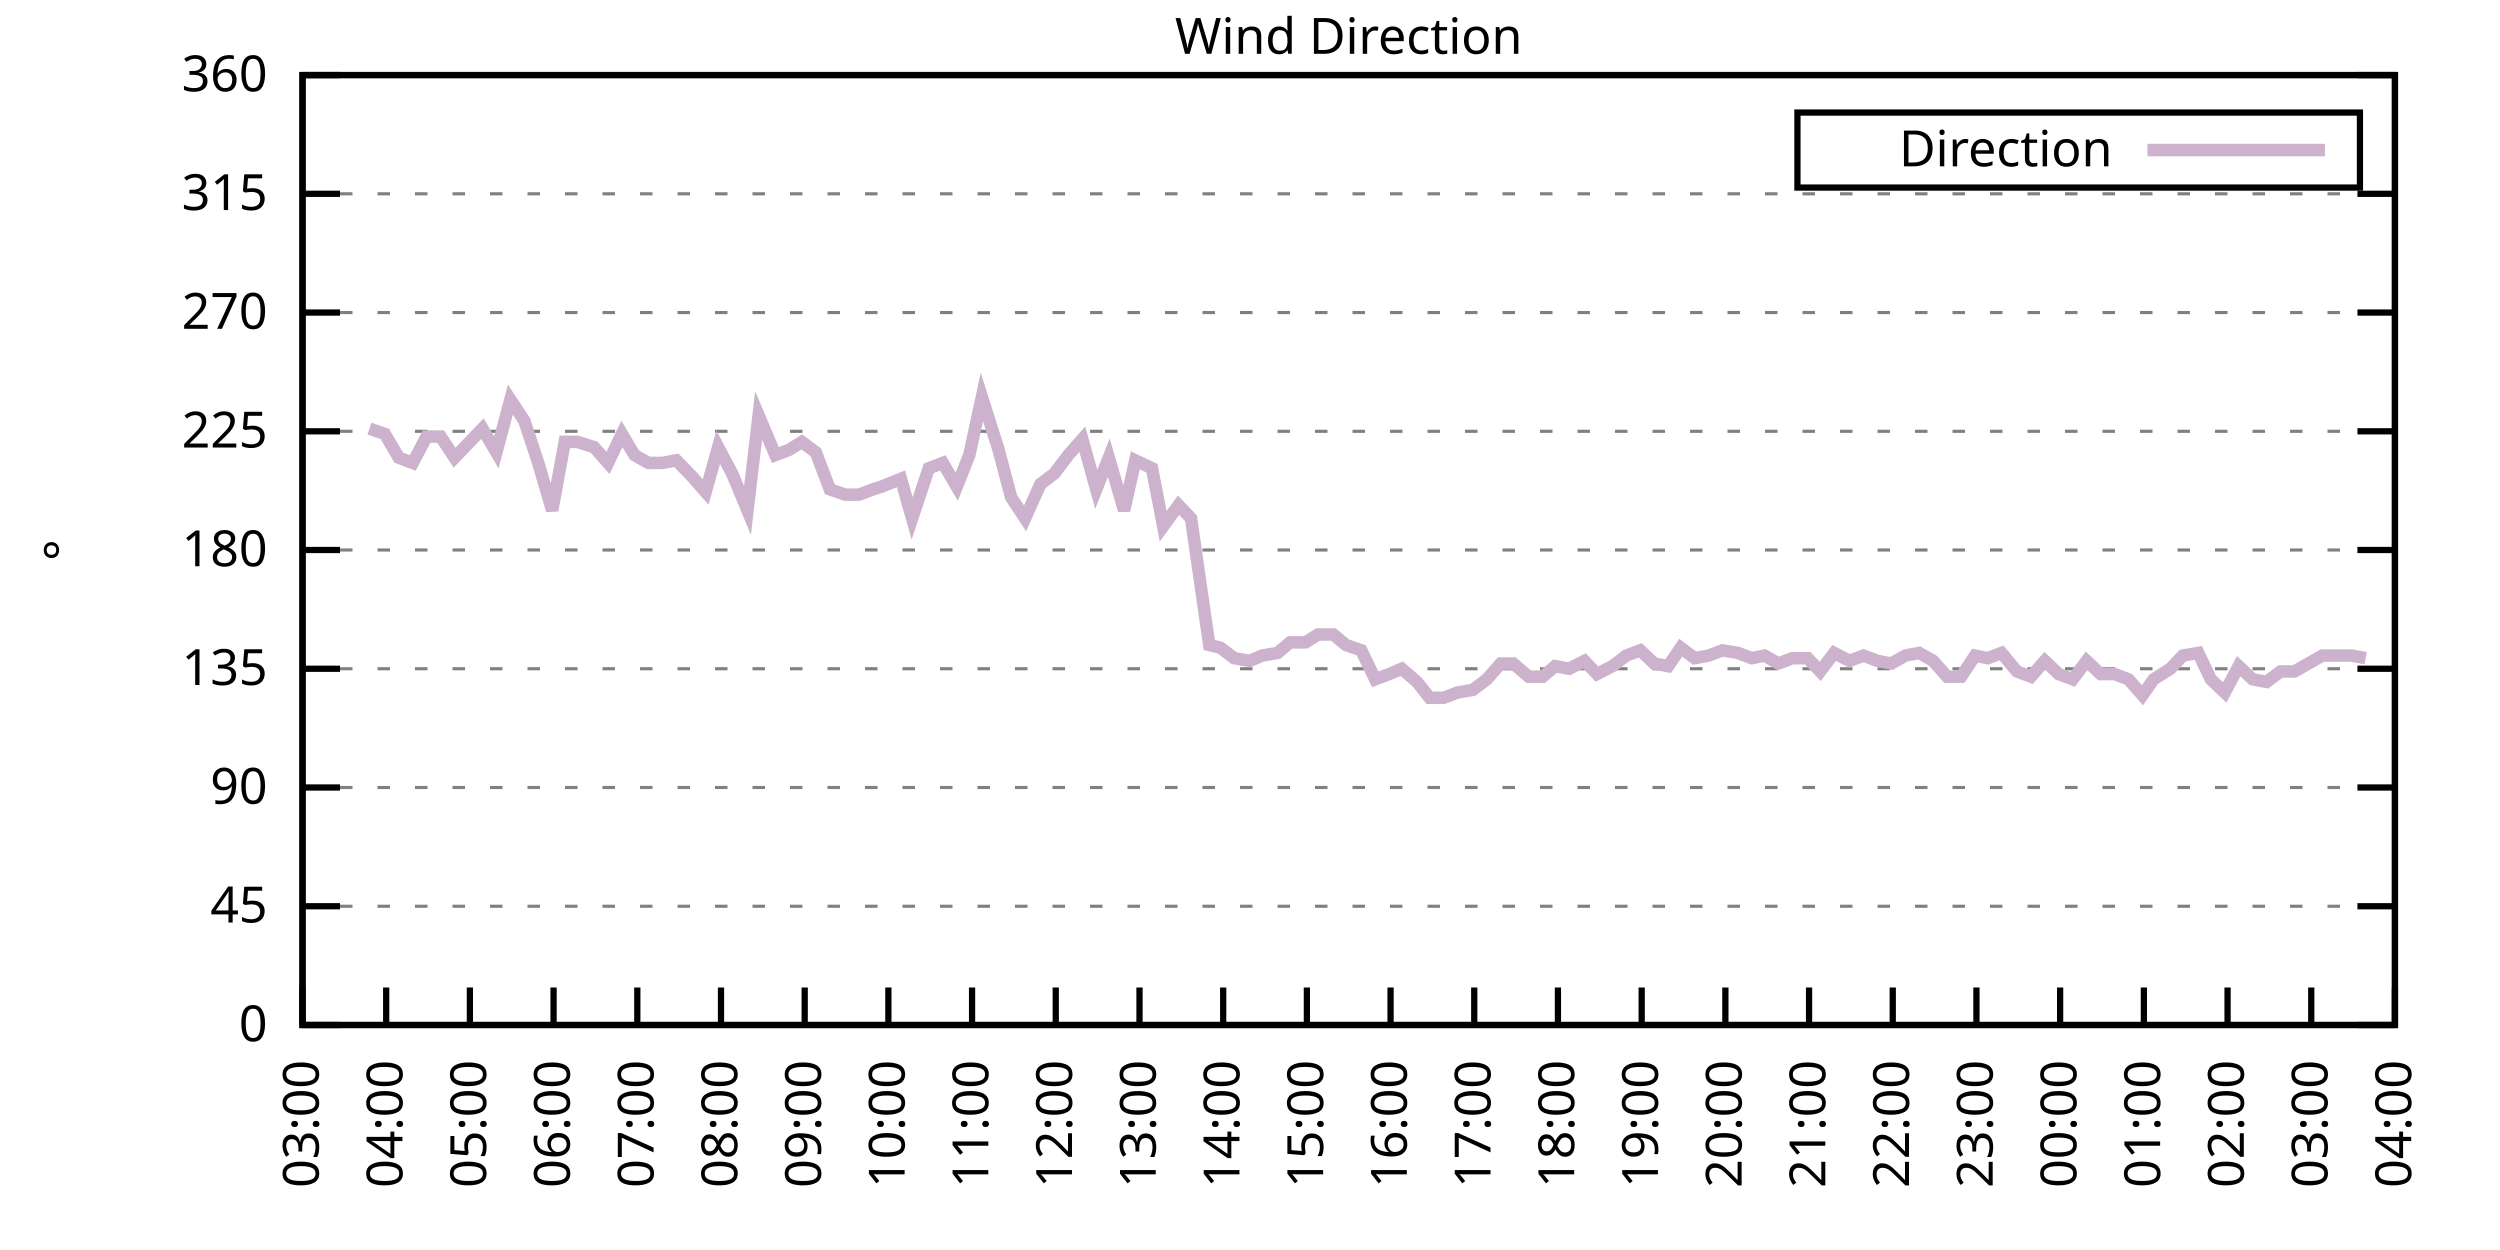
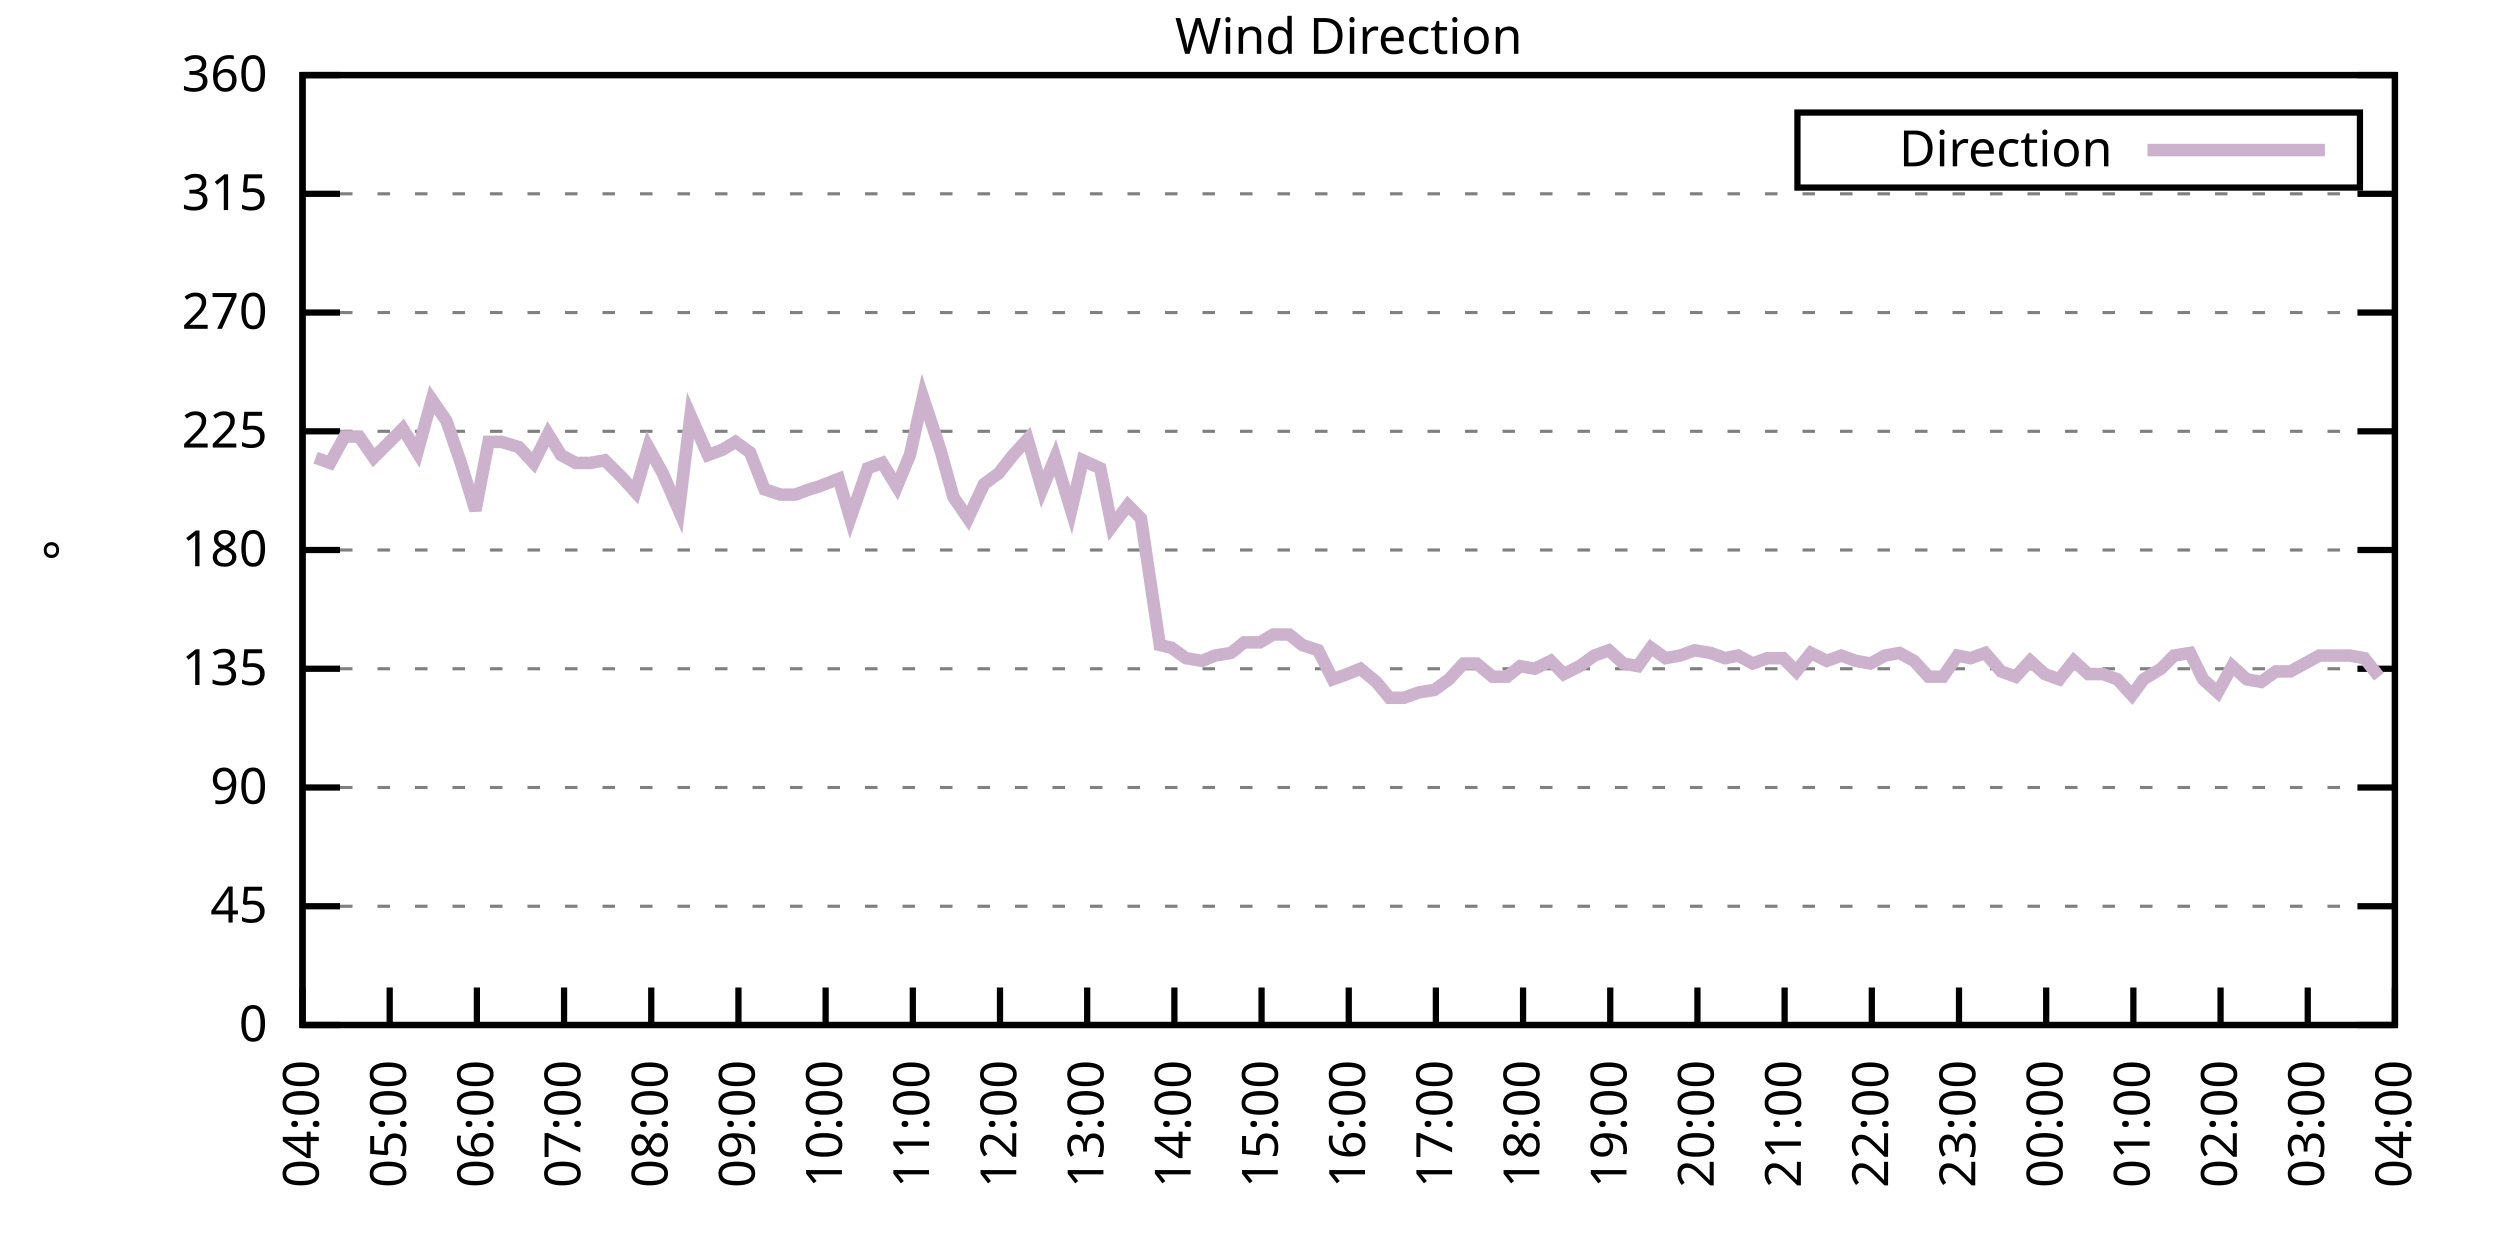
<svg xmlns="http://www.w3.org/2000/svg" xmlns:xlink="http://www.w3.org/1999/xlink" width="400" height="200" viewBox="0 0 400 200">
  <g id="gnuplot_canvas">
    <rect x="0" y="0" width="400" height="200" fill="none" />
    <defs>
      <circle id="gpDot" r="0.5" stroke-width="0.5" stroke="currentColor" />
      <path id="gpPt0" stroke-width="0.333" stroke="currentColor" d="M-1,0 h2 M0,-1 v2" />
      <path id="gpPt1" stroke-width="0.333" stroke="currentColor" d="M-1,-1 L1,1 M1,-1 L-1,1" />
      <path id="gpPt2" stroke-width="0.333" stroke="currentColor" d="M-1,0 L1,0 M0,-1 L0,1 M-1,-1 L1,1 M-1,1 L1,-1" />
      <rect id="gpPt3" stroke-width="0.333" stroke="currentColor" x="-1" y="-1" width="2" height="2" />
      <rect id="gpPt4" stroke-width="0.333" stroke="currentColor" fill="currentColor" x="-1" y="-1" width="2" height="2" />
      <circle id="gpPt5" stroke-width="0.333" stroke="currentColor" cx="0" cy="0" r="1" />
      <use xlink:href="#gpPt5" id="gpPt6" fill="currentColor" stroke="none" />
      <path id="gpPt7" stroke-width="0.333" stroke="currentColor" d="M0,-1.33 L-1.33,0.67 L1.33,0.67 z" />
      <use xlink:href="#gpPt7" id="gpPt8" fill="currentColor" stroke="none" />
      <use xlink:href="#gpPt7" id="gpPt9" stroke="currentColor" transform="rotate(180)" />
      <use xlink:href="#gpPt9" id="gpPt10" fill="currentColor" stroke="none" />
      <use xlink:href="#gpPt3" id="gpPt11" stroke="currentColor" transform="rotate(45)" />
      <use xlink:href="#gpPt11" id="gpPt12" fill="currentColor" stroke="none" />
      <path id="gpPt13" stroke-width="0.333" stroke="currentColor" d="M0,1.330 L1.265,0.411 L0.782,-1.067 L-0.782,-1.076 L-1.265,0.411 z" />
      <use xlink:href="#gpPt13" id="gpPt14" fill="currentColor" stroke="none" />
      <filter id="textbox" filterUnits="objectBoundingBox" x="0" y="0" height="1" width="1">
        <feFlood flood-color="white" flood-opacity="1" result="bgnd" />
        <feComposite in="SourceGraphic" in2="bgnd" operator="atop" />
      </filter>
      <filter id="greybox" filterUnits="objectBoundingBox" x="0" y="0" height="1" width="1">
        <feFlood flood-color="lightgrey" flood-opacity="1" result="grey" />
        <feComposite in="SourceGraphic" in2="grey" operator="atop" />
      </filter>
    </defs>
    <g fill="none" color="white" stroke="currentColor" stroke-width="1.00" stroke-linecap="butt" stroke-linejoin="miter">
</g>
    <g fill="none" color="black" stroke="currentColor" stroke-width="1.00" stroke-linecap="butt" stroke-linejoin="miter">
      <g stroke="none" shape-rendering="crispEdges">
        <polygon fill="rgb(255, 255, 255)" points="48.40,164.00 383.18,164.00 383.18,12.02 48.40,12.02 " />
      </g>
    </g>
    <g fill="none" color="black" stroke="currentColor" stroke-width="1.00" stroke-linecap="butt" stroke-linejoin="miter">
</g>
    <g fill="none" color="black" stroke="black" stroke-width="0.50" stroke-linecap="butt" stroke-linejoin="miter">
</g>
    <g fill="none" color="gray" stroke="currentColor" stroke-width="0.50" stroke-linecap="butt" stroke-linejoin="miter">
      <path stroke="gray" stroke-dasharray="2,4" class="gridline" d="M48.40,164.00 L383.19,164.00  " />
    </g>
    <g fill="none" color="gray" stroke="gray" stroke-width="1.00" stroke-linecap="butt" stroke-linejoin="miter">
</g>
    <g fill="none" color="black" stroke="currentColor" stroke-width="1.00" stroke-linecap="butt" stroke-linejoin="miter">
      <path stroke="black" d="M48.40,164.00 L54.40,164.00 M383.19,164.00 L377.19,164.00  " />
      <g transform="translate(42.80,166.60)" stroke="none" fill="black" font-family="Sans" font-size="8.00" text-anchor="end">
        <text>
          <tspan font-family="Sans"> 0</tspan>
        </text>
      </g>
    </g>
    <g fill="none" color="black" stroke="currentColor" stroke-width="1.00" stroke-linecap="butt" stroke-linejoin="miter">
</g>
    <g fill="none" color="black" stroke="black" stroke-width="0.50" stroke-linecap="butt" stroke-linejoin="miter">
</g>
    <g fill="none" color="gray" stroke="currentColor" stroke-width="0.50" stroke-linecap="butt" stroke-linejoin="miter">
      <path stroke="gray" stroke-dasharray="2,4" class="gridline" d="M48.40,145.00 L383.19,145.00  " />
    </g>
    <g fill="none" color="gray" stroke="gray" stroke-width="1.00" stroke-linecap="butt" stroke-linejoin="miter">
</g>
    <g fill="none" color="black" stroke="currentColor" stroke-width="1.00" stroke-linecap="butt" stroke-linejoin="miter">
      <path stroke="black" d="M48.40,145.00 L54.40,145.00 M383.19,145.00 L377.19,145.00  " />
      <g transform="translate(42.80,147.60)" stroke="none" fill="black" font-family="Sans" font-size="8.00" text-anchor="end">
        <text>
          <tspan font-family="Sans"> 45</tspan>
        </text>
      </g>
    </g>
    <g fill="none" color="black" stroke="currentColor" stroke-width="1.00" stroke-linecap="butt" stroke-linejoin="miter">
</g>
    <g fill="none" color="black" stroke="black" stroke-width="0.50" stroke-linecap="butt" stroke-linejoin="miter">
</g>
    <g fill="none" color="gray" stroke="currentColor" stroke-width="0.50" stroke-linecap="butt" stroke-linejoin="miter">
      <path stroke="gray" stroke-dasharray="2,4" class="gridline" d="M48.40,126.00 L383.19,126.00  " />
    </g>
    <g fill="none" color="gray" stroke="gray" stroke-width="1.00" stroke-linecap="butt" stroke-linejoin="miter">
</g>
    <g fill="none" color="black" stroke="currentColor" stroke-width="1.00" stroke-linecap="butt" stroke-linejoin="miter">
      <path stroke="black" d="M48.40,126.00 L54.40,126.00 M383.19,126.00 L377.19,126.00  " />
      <g transform="translate(42.80,128.60)" stroke="none" fill="black" font-family="Sans" font-size="8.00" text-anchor="end">
        <text>
          <tspan font-family="Sans"> 90</tspan>
        </text>
      </g>
    </g>
    <g fill="none" color="black" stroke="currentColor" stroke-width="1.00" stroke-linecap="butt" stroke-linejoin="miter">
</g>
    <g fill="none" color="black" stroke="black" stroke-width="0.50" stroke-linecap="butt" stroke-linejoin="miter">
</g>
    <g fill="none" color="gray" stroke="currentColor" stroke-width="0.50" stroke-linecap="butt" stroke-linejoin="miter">
      <path stroke="gray" stroke-dasharray="2,4" class="gridline" d="M48.40,107.00 L383.19,107.00  " />
    </g>
    <g fill="none" color="gray" stroke="gray" stroke-width="1.00" stroke-linecap="butt" stroke-linejoin="miter">
</g>
    <g fill="none" color="black" stroke="currentColor" stroke-width="1.00" stroke-linecap="butt" stroke-linejoin="miter">
      <path stroke="black" d="M48.40,107.00 L54.40,107.00 M383.19,107.00 L377.19,107.00  " />
      <g transform="translate(42.80,109.60)" stroke="none" fill="black" font-family="Sans" font-size="8.00" text-anchor="end">
        <text>
          <tspan font-family="Sans"> 135</tspan>
        </text>
      </g>
    </g>
    <g fill="none" color="black" stroke="currentColor" stroke-width="1.00" stroke-linecap="butt" stroke-linejoin="miter">
</g>
    <g fill="none" color="black" stroke="black" stroke-width="0.50" stroke-linecap="butt" stroke-linejoin="miter">
</g>
    <g fill="none" color="gray" stroke="currentColor" stroke-width="0.50" stroke-linecap="butt" stroke-linejoin="miter">
      <path stroke="gray" stroke-dasharray="2,4" class="gridline" d="M48.40,88.00 L383.19,88.00  " />
    </g>
    <g fill="none" color="gray" stroke="gray" stroke-width="1.00" stroke-linecap="butt" stroke-linejoin="miter">
</g>
    <g fill="none" color="black" stroke="currentColor" stroke-width="1.00" stroke-linecap="butt" stroke-linejoin="miter">
      <path stroke="black" d="M48.40,88.00 L54.40,88.00 M383.19,88.00 L377.19,88.00  " />
      <g transform="translate(42.80,90.60)" stroke="none" fill="black" font-family="Sans" font-size="8.00" text-anchor="end">
        <text>
          <tspan font-family="Sans"> 180</tspan>
        </text>
      </g>
    </g>
    <g fill="none" color="black" stroke="currentColor" stroke-width="1.00" stroke-linecap="butt" stroke-linejoin="miter">
</g>
    <g fill="none" color="black" stroke="black" stroke-width="0.50" stroke-linecap="butt" stroke-linejoin="miter">
</g>
    <g fill="none" color="gray" stroke="currentColor" stroke-width="0.50" stroke-linecap="butt" stroke-linejoin="miter">
      <path stroke="gray" stroke-dasharray="2,4" class="gridline" d="M48.40,69.01 L383.19,69.01  " />
    </g>
    <g fill="none" color="gray" stroke="gray" stroke-width="1.00" stroke-linecap="butt" stroke-linejoin="miter">
</g>
    <g fill="none" color="black" stroke="currentColor" stroke-width="1.00" stroke-linecap="butt" stroke-linejoin="miter">
      <path stroke="black" d="M48.40,69.01 L54.40,69.01 M383.19,69.01 L377.19,69.01  " />
      <g transform="translate(42.80,71.61)" stroke="none" fill="black" font-family="Sans" font-size="8.00" text-anchor="end">
        <text>
          <tspan font-family="Sans"> 225</tspan>
        </text>
      </g>
    </g>
    <g fill="none" color="black" stroke="currentColor" stroke-width="1.00" stroke-linecap="butt" stroke-linejoin="miter">
</g>
    <g fill="none" color="black" stroke="black" stroke-width="0.50" stroke-linecap="butt" stroke-linejoin="miter">
</g>
    <g fill="none" color="gray" stroke="currentColor" stroke-width="0.50" stroke-linecap="butt" stroke-linejoin="miter">
      <path stroke="gray" stroke-dasharray="2,4" class="gridline" d="M48.40,50.01 L383.19,50.01  " />
    </g>
    <g fill="none" color="gray" stroke="gray" stroke-width="1.00" stroke-linecap="butt" stroke-linejoin="miter">
</g>
    <g fill="none" color="black" stroke="currentColor" stroke-width="1.00" stroke-linecap="butt" stroke-linejoin="miter">
      <path stroke="black" d="M48.40,50.01 L54.40,50.01 M383.19,50.01 L377.19,50.01  " />
      <g transform="translate(42.80,52.61)" stroke="none" fill="black" font-family="Sans" font-size="8.00" text-anchor="end">
        <text>
          <tspan font-family="Sans"> 270</tspan>
        </text>
      </g>
    </g>
    <g fill="none" color="black" stroke="currentColor" stroke-width="1.00" stroke-linecap="butt" stroke-linejoin="miter">
</g>
    <g fill="none" color="black" stroke="black" stroke-width="0.50" stroke-linecap="butt" stroke-linejoin="miter">
</g>
    <g fill="none" color="gray" stroke="currentColor" stroke-width="0.50" stroke-linecap="butt" stroke-linejoin="miter">
      <path stroke="gray" stroke-dasharray="2,4" class="gridline" d="M48.40,31.01 L383.19,31.01  " />
    </g>
    <g fill="none" color="gray" stroke="gray" stroke-width="1.00" stroke-linecap="butt" stroke-linejoin="miter">
</g>
    <g fill="none" color="black" stroke="currentColor" stroke-width="1.00" stroke-linecap="butt" stroke-linejoin="miter">
      <path stroke="black" d="M48.40,31.01 L54.40,31.01 M383.19,31.01 L377.19,31.01  " />
      <g transform="translate(42.80,33.61)" stroke="none" fill="black" font-family="Sans" font-size="8.00" text-anchor="end">
        <text>
          <tspan font-family="Sans"> 315</tspan>
        </text>
      </g>
    </g>
    <g fill="none" color="black" stroke="currentColor" stroke-width="1.00" stroke-linecap="butt" stroke-linejoin="miter">
</g>
    <g fill="none" color="black" stroke="black" stroke-width="0.50" stroke-linecap="butt" stroke-linejoin="miter">
</g>
    <g fill="none" color="gray" stroke="currentColor" stroke-width="0.50" stroke-linecap="butt" stroke-linejoin="miter">
      <path stroke="gray" stroke-dasharray="2,4" class="gridline" d="M48.40,12.01 L383.19,12.01  " />
    </g>
    <g fill="none" color="gray" stroke="gray" stroke-width="1.00" stroke-linecap="butt" stroke-linejoin="miter">
</g>
    <g fill="none" color="black" stroke="currentColor" stroke-width="1.00" stroke-linecap="butt" stroke-linejoin="miter">
      <path stroke="black" d="M48.40,12.01 L54.40,12.01 M383.19,12.01 L377.19,12.01  " />
      <g transform="translate(42.80,14.61)" stroke="none" fill="black" font-family="Sans" font-size="8.00" text-anchor="end">
        <text>
          <tspan font-family="Sans"> 360</tspan>
        </text>
      </g>
    </g>
    <g fill="none" color="black" stroke="currentColor" stroke-width="1.00" stroke-linecap="butt" stroke-linejoin="miter">
      <path stroke="black" d="M48.40,164.00 L48.40,158.00  " />
      <g transform="translate(51.00,169.60) rotate(270.00)" stroke="none" fill="black" font-family="Sans" font-size="8.00" text-anchor="end">
        <text>
-           <tspan font-family="Sans">03:00</tspan>
-         </text>
-       </g>
-     </g>
-     <g fill="none" color="black" stroke="currentColor" stroke-width="1.00" stroke-linecap="butt" stroke-linejoin="miter">
-       <path stroke="black" d="M61.79,164.00 L61.79,158.00  " />
-       <g transform="translate(64.39,169.60) rotate(270.00)" stroke="none" fill="black" font-family="Sans" font-size="8.00" text-anchor="end">
-         <text>
          <tspan font-family="Sans">04:00</tspan>
        </text>
      </g>
    </g>
    <g fill="none" color="black" stroke="currentColor" stroke-width="1.00" stroke-linecap="butt" stroke-linejoin="miter">
-       <path stroke="black" d="M75.18,164.00 L75.18,158.00  " />
-       <g transform="translate(77.78,169.60) rotate(270.00)" stroke="none" fill="black" font-family="Sans" font-size="8.00" text-anchor="end">
+       <path stroke="black" d="M62.35,164.00 L62.35,158.00  " />
+       <g transform="translate(64.95,169.60) rotate(270.00)" stroke="none" fill="black" font-family="Sans" font-size="8.00" text-anchor="end">
        <text>
          <tspan font-family="Sans">05:00</tspan>
        </text>
      </g>
    </g>
    <g fill="none" color="black" stroke="currentColor" stroke-width="1.00" stroke-linecap="butt" stroke-linejoin="miter">
-       <path stroke="black" d="M88.57,164.00 L88.57,158.00  " />
-       <g transform="translate(91.17,169.60) rotate(270.00)" stroke="none" fill="black" font-family="Sans" font-size="8.00" text-anchor="end">
+       <path stroke="black" d="M76.30,164.00 L76.30,158.00  " />
+       <g transform="translate(78.90,169.60) rotate(270.00)" stroke="none" fill="black" font-family="Sans" font-size="8.00" text-anchor="end">
        <text>
          <tspan font-family="Sans">06:00</tspan>
        </text>
      </g>
    </g>
    <g fill="none" color="black" stroke="currentColor" stroke-width="1.00" stroke-linecap="butt" stroke-linejoin="miter">
-       <path stroke="black" d="M101.97,164.00 L101.97,158.00  " />
-       <g transform="translate(104.57,169.60) rotate(270.00)" stroke="none" fill="black" font-family="Sans" font-size="8.00" text-anchor="end">
+       <path stroke="black" d="M90.25,164.00 L90.25,158.00  " />
+       <g transform="translate(92.85,169.60) rotate(270.00)" stroke="none" fill="black" font-family="Sans" font-size="8.00" text-anchor="end">
        <text>
          <tspan font-family="Sans">07:00</tspan>
        </text>
      </g>
    </g>
    <g fill="none" color="black" stroke="currentColor" stroke-width="1.00" stroke-linecap="butt" stroke-linejoin="miter">
-       <path stroke="black" d="M115.36,164.00 L115.36,158.00  " />
-       <g transform="translate(117.96,169.60) rotate(270.00)" stroke="none" fill="black" font-family="Sans" font-size="8.00" text-anchor="end">
+       <path stroke="black" d="M104.20,164.00 L104.20,158.00  " />
+       <g transform="translate(106.80,169.60) rotate(270.00)" stroke="none" fill="black" font-family="Sans" font-size="8.00" text-anchor="end">
        <text>
          <tspan font-family="Sans">08:00</tspan>
        </text>
      </g>
    </g>
    <g fill="none" color="black" stroke="currentColor" stroke-width="1.00" stroke-linecap="butt" stroke-linejoin="miter">
-       <path stroke="black" d="M128.75,164.00 L128.75,158.00  " />
-       <g transform="translate(131.35,169.60) rotate(270.00)" stroke="none" fill="black" font-family="Sans" font-size="8.00" text-anchor="end">
+       <path stroke="black" d="M118.15,164.00 L118.15,158.00  " />
+       <g transform="translate(120.75,169.60) rotate(270.00)" stroke="none" fill="black" font-family="Sans" font-size="8.00" text-anchor="end">
        <text>
          <tspan font-family="Sans">09:00</tspan>
        </text>
      </g>
    </g>
    <g fill="none" color="black" stroke="currentColor" stroke-width="1.00" stroke-linecap="butt" stroke-linejoin="miter">
-       <path stroke="black" d="M142.14,164.00 L142.14,158.00  " />
-       <g transform="translate(144.74,169.60) rotate(270.00)" stroke="none" fill="black" font-family="Sans" font-size="8.00" text-anchor="end">
+       <path stroke="black" d="M132.10,164.00 L132.10,158.00  " />
+       <g transform="translate(134.70,169.60) rotate(270.00)" stroke="none" fill="black" font-family="Sans" font-size="8.00" text-anchor="end">
        <text>
          <tspan font-family="Sans">10:00</tspan>
        </text>
      </g>
    </g>
    <g fill="none" color="black" stroke="currentColor" stroke-width="1.00" stroke-linecap="butt" stroke-linejoin="miter">
-       <path stroke="black" d="M155.53,164.00 L155.53,158.00  " />
-       <g transform="translate(158.13,169.60) rotate(270.00)" stroke="none" fill="black" font-family="Sans" font-size="8.00" text-anchor="end">
+       <path stroke="black" d="M146.05,164.00 L146.05,158.00  " />
+       <g transform="translate(148.65,169.60) rotate(270.00)" stroke="none" fill="black" font-family="Sans" font-size="8.00" text-anchor="end">
        <text>
          <tspan font-family="Sans">11:00</tspan>
        </text>
      </g>
    </g>
    <g fill="none" color="black" stroke="currentColor" stroke-width="1.00" stroke-linecap="butt" stroke-linejoin="miter">
-       <path stroke="black" d="M168.92,164.00 L168.92,158.00  " />
-       <g transform="translate(171.52,169.60) rotate(270.00)" stroke="none" fill="black" font-family="Sans" font-size="8.00" text-anchor="end">
+       <path stroke="black" d="M160.00,164.00 L160.00,158.00  " />
+       <g transform="translate(162.60,169.60) rotate(270.00)" stroke="none" fill="black" font-family="Sans" font-size="8.00" text-anchor="end">
        <text>
          <tspan font-family="Sans">12:00</tspan>
        </text>
      </g>
    </g>
    <g fill="none" color="black" stroke="currentColor" stroke-width="1.00" stroke-linecap="butt" stroke-linejoin="miter">
-       <path stroke="black" d="M182.32,164.00 L182.32,158.00  " />
-       <g transform="translate(184.92,169.60) rotate(270.00)" stroke="none" fill="black" font-family="Sans" font-size="8.00" text-anchor="end">
+       <path stroke="black" d="M173.95,164.00 L173.95,158.00  " />
+       <g transform="translate(176.55,169.60) rotate(270.00)" stroke="none" fill="black" font-family="Sans" font-size="8.00" text-anchor="end">
        <text>
          <tspan font-family="Sans">13:00</tspan>
        </text>
      </g>
    </g>
    <g fill="none" color="black" stroke="currentColor" stroke-width="1.00" stroke-linecap="butt" stroke-linejoin="miter">
-       <path stroke="black" d="M195.71,164.00 L195.71,158.00  " />
-       <g transform="translate(198.31,169.60) rotate(270.00)" stroke="none" fill="black" font-family="Sans" font-size="8.00" text-anchor="end">
+       <path stroke="black" d="M187.90,164.00 L187.90,158.00  " />
+       <g transform="translate(190.50,169.60) rotate(270.00)" stroke="none" fill="black" font-family="Sans" font-size="8.00" text-anchor="end">
        <text>
          <tspan font-family="Sans">14:00</tspan>
        </text>
      </g>
    </g>
    <g fill="none" color="black" stroke="currentColor" stroke-width="1.00" stroke-linecap="butt" stroke-linejoin="miter">
-       <path stroke="black" d="M209.10,164.00 L209.10,158.00  " />
-       <g transform="translate(211.70,169.60) rotate(270.00)" stroke="none" fill="black" font-family="Sans" font-size="8.00" text-anchor="end">
+       <path stroke="black" d="M201.85,164.00 L201.85,158.00  " />
+       <g transform="translate(204.45,169.60) rotate(270.00)" stroke="none" fill="black" font-family="Sans" font-size="8.00" text-anchor="end">
        <text>
          <tspan font-family="Sans">15:00</tspan>
        </text>
      </g>
    </g>
    <g fill="none" color="black" stroke="currentColor" stroke-width="1.00" stroke-linecap="butt" stroke-linejoin="miter">
-       <path stroke="black" d="M222.49,164.00 L222.49,158.00  " />
-       <g transform="translate(225.09,169.60) rotate(270.00)" stroke="none" fill="black" font-family="Sans" font-size="8.00" text-anchor="end">
+       <path stroke="black" d="M215.80,164.00 L215.80,158.00  " />
+       <g transform="translate(218.40,169.60) rotate(270.00)" stroke="none" fill="black" font-family="Sans" font-size="8.00" text-anchor="end">
        <text>
          <tspan font-family="Sans">16:00</tspan>
        </text>
      </g>
    </g>
    <g fill="none" color="black" stroke="currentColor" stroke-width="1.00" stroke-linecap="butt" stroke-linejoin="miter">
-       <path stroke="black" d="M235.88,164.00 L235.88,158.00  " />
-       <g transform="translate(238.48,169.60) rotate(270.00)" stroke="none" fill="black" font-family="Sans" font-size="8.00" text-anchor="end">
+       <path stroke="black" d="M229.74,164.00 L229.74,158.00  " />
+       <g transform="translate(232.34,169.60) rotate(270.00)" stroke="none" fill="black" font-family="Sans" font-size="8.00" text-anchor="end">
        <text>
          <tspan font-family="Sans">17:00</tspan>
        </text>
      </g>
    </g>
    <g fill="none" color="black" stroke="currentColor" stroke-width="1.00" stroke-linecap="butt" stroke-linejoin="miter">
-       <path stroke="black" d="M249.27,164.00 L249.27,158.00  " />
-       <g transform="translate(251.87,169.60) rotate(270.00)" stroke="none" fill="black" font-family="Sans" font-size="8.00" text-anchor="end">
+       <path stroke="black" d="M243.69,164.00 L243.69,158.00  " />
+       <g transform="translate(246.29,169.60) rotate(270.00)" stroke="none" fill="black" font-family="Sans" font-size="8.00" text-anchor="end">
        <text>
          <tspan font-family="Sans">18:00</tspan>
        </text>
      </g>
    </g>
    <g fill="none" color="black" stroke="currentColor" stroke-width="1.00" stroke-linecap="butt" stroke-linejoin="miter">
-       <path stroke="black" d="M262.67,164.00 L262.67,158.00  " />
-       <g transform="translate(265.27,169.60) rotate(270.00)" stroke="none" fill="black" font-family="Sans" font-size="8.00" text-anchor="end">
+       <path stroke="black" d="M257.64,164.00 L257.64,158.00  " />
+       <g transform="translate(260.24,169.60) rotate(270.00)" stroke="none" fill="black" font-family="Sans" font-size="8.00" text-anchor="end">
        <text>
          <tspan font-family="Sans">19:00</tspan>
        </text>
      </g>
    </g>
    <g fill="none" color="black" stroke="currentColor" stroke-width="1.00" stroke-linecap="butt" stroke-linejoin="miter">
-       <path stroke="black" d="M276.06,164.00 L276.06,158.00  " />
-       <g transform="translate(278.66,169.60) rotate(270.00)" stroke="none" fill="black" font-family="Sans" font-size="8.00" text-anchor="end">
+       <path stroke="black" d="M271.59,164.00 L271.59,158.00  " />
+       <g transform="translate(274.19,169.60) rotate(270.00)" stroke="none" fill="black" font-family="Sans" font-size="8.00" text-anchor="end">
        <text>
          <tspan font-family="Sans">20:00</tspan>
        </text>
      </g>
    </g>
    <g fill="none" color="black" stroke="currentColor" stroke-width="1.00" stroke-linecap="butt" stroke-linejoin="miter">
-       <path stroke="black" d="M289.45,164.00 L289.45,158.00  " />
-       <g transform="translate(292.05,169.60) rotate(270.00)" stroke="none" fill="black" font-family="Sans" font-size="8.00" text-anchor="end">
+       <path stroke="black" d="M285.54,164.00 L285.54,158.00  " />
+       <g transform="translate(288.14,169.60) rotate(270.00)" stroke="none" fill="black" font-family="Sans" font-size="8.00" text-anchor="end">
        <text>
          <tspan font-family="Sans">21:00</tspan>
        </text>
      </g>
    </g>
    <g fill="none" color="black" stroke="currentColor" stroke-width="1.00" stroke-linecap="butt" stroke-linejoin="miter">
-       <path stroke="black" d="M302.84,164.00 L302.84,158.00  " />
-       <g transform="translate(305.44,169.60) rotate(270.00)" stroke="none" fill="black" font-family="Sans" font-size="8.00" text-anchor="end">
+       <path stroke="black" d="M299.49,164.00 L299.49,158.00  " />
+       <g transform="translate(302.09,169.60) rotate(270.00)" stroke="none" fill="black" font-family="Sans" font-size="8.00" text-anchor="end">
        <text>
          <tspan font-family="Sans">22:00</tspan>
        </text>
      </g>
    </g>
    <g fill="none" color="black" stroke="currentColor" stroke-width="1.00" stroke-linecap="butt" stroke-linejoin="miter">
-       <path stroke="black" d="M316.23,164.00 L316.23,158.00  " />
-       <g transform="translate(318.83,169.60) rotate(270.00)" stroke="none" fill="black" font-family="Sans" font-size="8.00" text-anchor="end">
+       <path stroke="black" d="M313.44,164.00 L313.44,158.00  " />
+       <g transform="translate(316.04,169.60) rotate(270.00)" stroke="none" fill="black" font-family="Sans" font-size="8.00" text-anchor="end">
        <text>
          <tspan font-family="Sans">23:00</tspan>
        </text>
      </g>
    </g>
    <g fill="none" color="black" stroke="currentColor" stroke-width="1.00" stroke-linecap="butt" stroke-linejoin="miter">
-       <path stroke="black" d="M329.62,164.00 L329.62,158.00  " />
-       <g transform="translate(332.22,169.60) rotate(270.00)" stroke="none" fill="black" font-family="Sans" font-size="8.00" text-anchor="end">
+       <path stroke="black" d="M327.39,164.00 L327.39,158.00  " />
+       <g transform="translate(329.99,169.60) rotate(270.00)" stroke="none" fill="black" font-family="Sans" font-size="8.00" text-anchor="end">
        <text>
          <tspan font-family="Sans">00:00</tspan>
        </text>
      </g>
    </g>
    <g fill="none" color="black" stroke="currentColor" stroke-width="1.00" stroke-linecap="butt" stroke-linejoin="miter">
-       <path stroke="black" d="M343.02,164.00 L343.02,158.00  " />
-       <g transform="translate(345.62,169.60) rotate(270.00)" stroke="none" fill="black" font-family="Sans" font-size="8.00" text-anchor="end">
+       <path stroke="black" d="M341.34,164.00 L341.34,158.00  " />
+       <g transform="translate(343.94,169.60) rotate(270.00)" stroke="none" fill="black" font-family="Sans" font-size="8.00" text-anchor="end">
        <text>
          <tspan font-family="Sans">01:00</tspan>
        </text>
      </g>
    </g>
    <g fill="none" color="black" stroke="currentColor" stroke-width="1.00" stroke-linecap="butt" stroke-linejoin="miter">
-       <path stroke="black" d="M356.41,164.00 L356.41,158.00  " />
-       <g transform="translate(359.01,169.60) rotate(270.00)" stroke="none" fill="black" font-family="Sans" font-size="8.00" text-anchor="end">
+       <path stroke="black" d="M355.29,164.00 L355.29,158.00  " />
+       <g transform="translate(357.89,169.60) rotate(270.00)" stroke="none" fill="black" font-family="Sans" font-size="8.00" text-anchor="end">
        <text>
          <tspan font-family="Sans">02:00</tspan>
        </text>
      </g>
    </g>
    <g fill="none" color="black" stroke="currentColor" stroke-width="1.00" stroke-linecap="butt" stroke-linejoin="miter">
-       <path stroke="black" d="M369.80,164.00 L369.80,158.00  " />
-       <g transform="translate(372.40,169.60) rotate(270.00)" stroke="none" fill="black" font-family="Sans" font-size="8.00" text-anchor="end">
+       <path stroke="black" d="M369.24,164.00 L369.24,158.00  " />
+       <g transform="translate(371.84,169.60) rotate(270.00)" stroke="none" fill="black" font-family="Sans" font-size="8.00" text-anchor="end">
        <text>
          <tspan font-family="Sans">03:00</tspan>
        </text>
      </g>
    </g>
    <g fill="none" color="black" stroke="currentColor" stroke-width="1.00" stroke-linecap="butt" stroke-linejoin="miter">
      <path stroke="black" d="M383.19,164.00 L383.19,158.00  " />
      <g transform="translate(385.79,169.60) rotate(270.00)" stroke="none" fill="black" font-family="Sans" font-size="8.00" text-anchor="end">
        <text>
          <tspan font-family="Sans">04:00</tspan>
        </text>
      </g>
    </g>
    <g fill="none" color="black" stroke="currentColor" stroke-width="1.00" stroke-linecap="butt" stroke-linejoin="miter">
</g>
    <g fill="none" color="black" stroke="currentColor" stroke-width="1.00" stroke-linecap="butt" stroke-linejoin="miter">
      <path stroke="black" d="M48.40,12.01 L48.40,164.00 L383.19,164.00 L383.19,12.01 L48.40,12.01 Z  " />
    </g>
    <g fill="none" color="black" stroke="currentColor" stroke-width="1.00" stroke-linecap="butt" stroke-linejoin="miter">
</g>
    <g fill="none" color="black" stroke="currentColor" stroke-width="1.00" stroke-linecap="butt" stroke-linejoin="miter">
      <path stroke="black" d="M287.59,30.01 L287.59,18.01 L377.59,18.01 L377.59,30.01 L287.59,30.01 Z  " />
    </g>
    <g id="Wind_direction_plot_1">
      <g fill="none" color="white" stroke="black" stroke-width="2.00" stroke-linecap="butt" stroke-linejoin="miter">
</g>
      <g fill="none" color="black" stroke="currentColor" stroke-width="2.00" stroke-linecap="butt" stroke-linejoin="miter">
        <g transform="translate(337.99,26.61)" stroke="none" fill="black" font-family="Sans" font-size="8.00" text-anchor="end">
          <text>
            <tspan font-family="Sans">Direction</tspan>
          </text>
        </g>
      </g>
      <g fill="none" color="black" stroke="currentColor" stroke-width="2.00" stroke-linecap="butt" stroke-linejoin="miter">
-         <path stroke="rgb(204, 178, 204)" d="M343.59,24.01 L371.99,24.01 M59.11,68.58 L61.57,69.43 L63.80,73.23 L66.03,74.07 L68.26,69.85 L70.50,69.85   L72.73,73.23 L77.19,68.58 L79.42,72.38 L81.66,63.94 L83.89,67.32 L86.12,74.07 L88.35,81.67 L90.36,70.70   L92.37,70.70 L95.05,71.54 L97.28,74.07 L99.51,69.43 L101.52,72.81 L103.75,74.07 L105.98,74.07 L108.22,73.65   L110.67,76.18 L112.90,78.72 L114.91,71.54 L117.14,75.76 L119.60,81.67 L121.38,66.47 L124.06,72.81 L126.29,71.96   L128.30,70.70 L130.54,72.38 L132.77,78.29 L135.22,79.14 L137.45,79.14 L139.69,78.29 L141.03,77.87 L144.15,76.61   L145.94,82.94 L148.61,74.92 L150.85,74.07 L153.08,77.87 L155.09,72.81 L157.10,63.52 L159.77,71.96 L161.78,79.56   L164.01,82.94 L166.47,77.45 L168.70,75.76 L170.93,72.81 L173.17,70.27 L175.40,78.29 L177.41,73.23 L179.86,81.67   L181.65,73.65 L184.32,74.92 L186.11,84.21 L188.57,80.83 L190.57,82.94 L193.48,103.20 L195.26,103.63 L197.49,105.31   L199.95,105.74 L201.96,104.89 L204.41,104.47 L206.42,102.78 L208.88,102.78 L210.88,101.52 L213.34,101.52 L215.35,103.20   L217.80,104.05 L220.04,108.69 L222.27,107.85 L224.28,107.00 L226.73,109.11 L228.74,111.65 L230.97,111.65 L233.20,110.80   L235.66,110.38 L237.89,108.69 L240.12,106.16 L242.13,106.16 L244.59,108.27 L246.82,108.27 L248.83,106.58 L251.06,107.00   L253.51,105.74 L255.52,107.85 L257.98,106.58 L260.21,104.89 L262.44,104.05 L264.67,106.16 L266.91,106.58 L268.92,103.63   L271.15,105.31 L273.38,104.89 L275.61,104.05 L278.07,104.47 L280.30,105.31 L282.31,104.89 L284.54,106.16 L286.77,105.31   L289.23,105.31 L291.23,107.43 L293.47,104.47 L295.92,105.74 L298.15,104.89 L300.39,105.74 L302.62,106.16 L304.85,104.89   L307.08,104.47 L309.31,105.74 L311.54,108.27 L313.78,108.27 L316.01,104.89 L318.02,105.31 L320.25,104.47 L322.70,107.43   L324.94,108.27 L327.17,105.74 L329.40,107.85 L331.63,108.69 L333.86,105.74 L336.10,107.85 L338.33,107.85 L340.56,108.69   L342.79,111.23 L344.58,108.69 L347.26,107.00 L349.26,104.89 L351.72,104.47 L353.73,108.69 L355.96,110.80 L358.19,106.58   L360.42,108.69 L362.66,109.11 L364.89,107.43 L367.12,107.43 L369.35,106.16 L371.58,104.89 L373.82,104.89 L376.27,104.89   L378.50,105.31  " />
+         <path stroke="rgb(204, 178, 204)" d="M343.59,24.01 L371.99,24.01 M50.49,73.23 L52.82,74.07 L55.14,69.85 L57.47,69.85 L59.79,73.23 L64.44,68.58   L66.77,72.38 L69.09,63.94 L71.42,67.32 L73.74,74.07 L76.07,81.67 L78.16,70.70 L80.25,70.70 L83.04,71.54   L85.37,74.07 L87.69,69.43 L89.78,72.81 L92.11,74.07 L94.43,74.07 L96.76,73.65 L99.32,76.18 L101.64,78.72   L103.73,71.54 L106.06,75.76 L108.62,81.67 L110.48,66.47 L113.27,72.81 L115.59,71.96 L117.68,70.70 L120.01,72.38   L122.33,78.29 L124.89,79.14 L127.22,79.14 L129.54,78.29 L130.94,77.87 L134.19,76.61 L136.05,82.94 L138.84,74.92   L141.16,74.07 L143.49,77.87 L145.58,72.81 L147.67,63.52 L150.46,71.96 L152.56,79.56 L154.88,82.94 L157.44,77.45   L159.76,75.76 L162.09,72.81 L164.41,70.27 L166.74,78.29 L168.83,73.23 L171.39,81.67 L173.25,73.65 L176.04,74.92   L177.90,84.21 L180.46,80.83 L182.55,82.94 L185.57,103.20 L187.43,103.63 L189.76,105.31 L192.31,105.74 L194.41,104.89   L196.96,104.47 L199.06,102.78 L201.61,102.78 L203.71,101.52 L206.26,101.52 L208.36,103.20 L210.91,104.05 L213.24,108.69   L215.56,107.85 L217.65,107.00 L220.21,109.11 L222.30,111.65 L224.63,111.65 L226.95,110.80 L229.51,110.38 L231.84,108.69   L234.16,106.16 L236.25,106.16 L238.81,108.27 L241.14,108.27 L243.23,106.58 L245.55,107.00 L248.11,105.74 L250.20,107.85   L252.76,106.58 L255.09,104.89 L257.41,104.05 L259.74,106.16 L262.06,106.58 L264.15,103.63 L266.48,105.31 L268.80,104.89   L271.13,104.05 L273.69,104.47 L276.01,105.31 L278.10,104.89 L280.43,106.16 L282.75,105.31 L285.31,105.31 L287.40,107.43   L289.73,104.47 L292.29,105.74 L294.61,104.89 L296.94,105.74 L299.26,106.16 L301.58,104.89 L303.91,104.47 L306.23,105.74   L308.56,108.27 L310.88,108.27 L313.21,104.89 L315.30,105.31 L317.63,104.47 L320.18,107.43 L322.51,108.27 L324.83,105.74   L327.16,107.85 L329.48,108.69 L331.81,105.74 L334.13,107.85 L336.46,107.85 L338.78,108.69 L341.11,111.23 L342.97,108.69   L345.76,107.00 L347.85,104.89 L350.41,104.47 L352.50,108.69 L354.83,110.80 L357.15,106.58 L359.48,108.69 L361.80,109.11   L364.13,107.43 L366.45,107.43 L368.78,106.16 L371.10,104.89 L373.43,104.89 L375.98,104.89 L378.31,105.31 L380.63,108.27    " />
      </g>
    </g>
    <g fill="none" color="black" stroke="currentColor" stroke-width="2.00" stroke-linecap="butt" stroke-linejoin="miter">
</g>
    <g fill="none" color="black" stroke="black" stroke-width="1.00" stroke-linecap="butt" stroke-linejoin="miter">
</g>
    <g fill="none" color="black" stroke="currentColor" stroke-width="1.00" stroke-linecap="butt" stroke-linejoin="miter">
      <path stroke="black" d="M48.40,12.01 L48.40,164.00 L383.19,164.00 L383.19,12.01 L48.40,12.01 Z  " />
      <g transform="translate(12.80,88.01) rotate(270.00)" stroke="none" fill="black" font-family="Sans" font-size="8.00" text-anchor="middle">
        <text>
          <tspan font-family="Sans">°</tspan>
        </text>
      </g>
    </g>
    <g fill="none" color="black" stroke="currentColor" stroke-width="1.00" stroke-linecap="butt" stroke-linejoin="miter">
</g>
    <g fill="none" color="black" stroke="currentColor" stroke-width="1.00" stroke-linecap="butt" stroke-linejoin="miter">
      <g transform="translate(215.79,8.61)" stroke="none" fill="black" font-family="Sans" font-size="8.00" text-anchor="middle">
        <text>
          <tspan font-family="Sans">Wind Direction</tspan>
        </text>
      </g>
    </g>
    <g fill="none" color="black" stroke="currentColor" stroke-width="1.00" stroke-linecap="butt" stroke-linejoin="miter">
</g>
  </g>
</svg>
